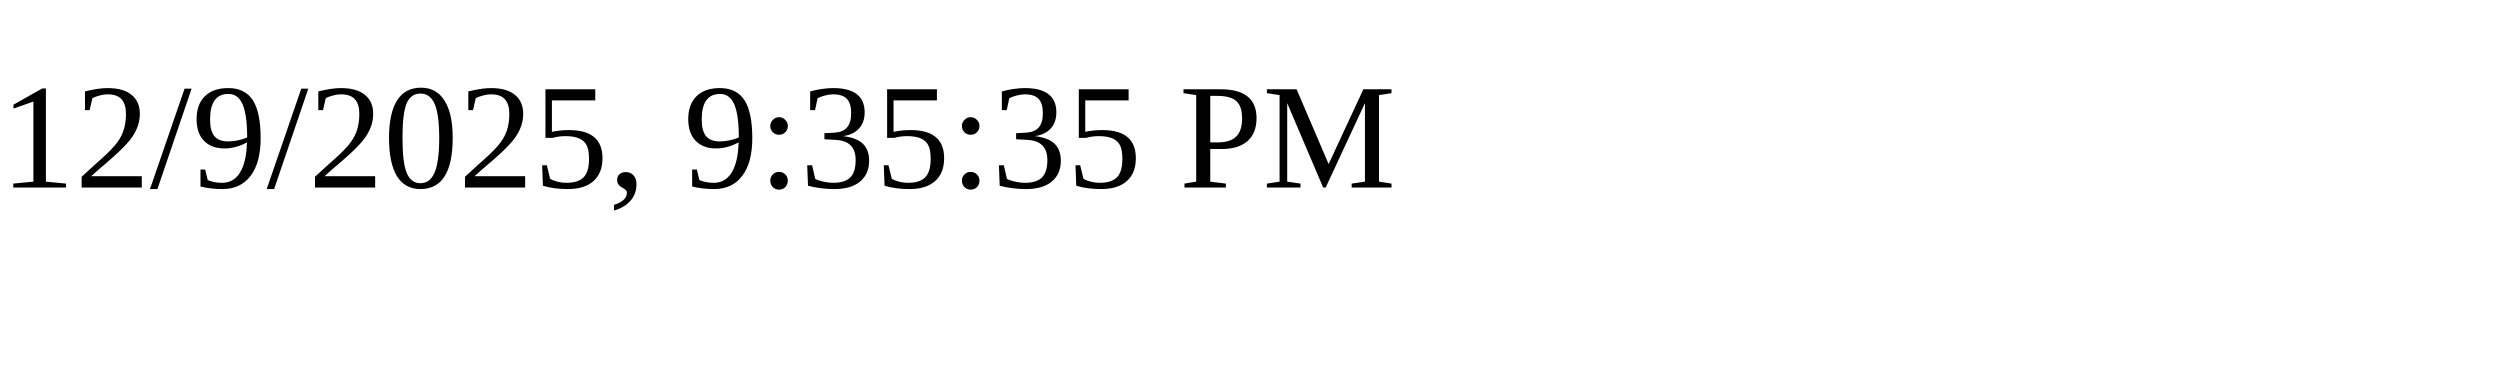
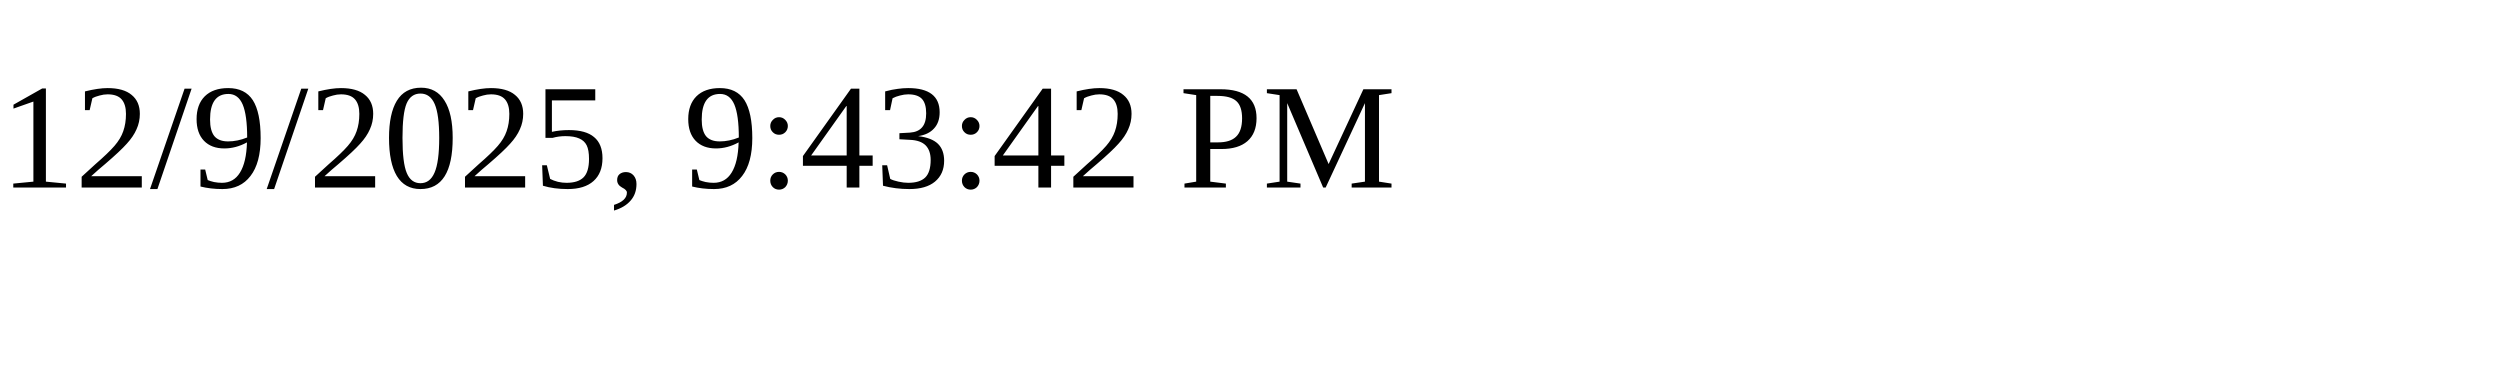
<svg xmlns="http://www.w3.org/2000/svg" height="30" width="200">
-   <text x="0" y="15">12/9/2025, 9:35:35 PM</text>
+   <text x="0" y="15">12/9/2025, 9:43:42 PM</text>
</svg>
